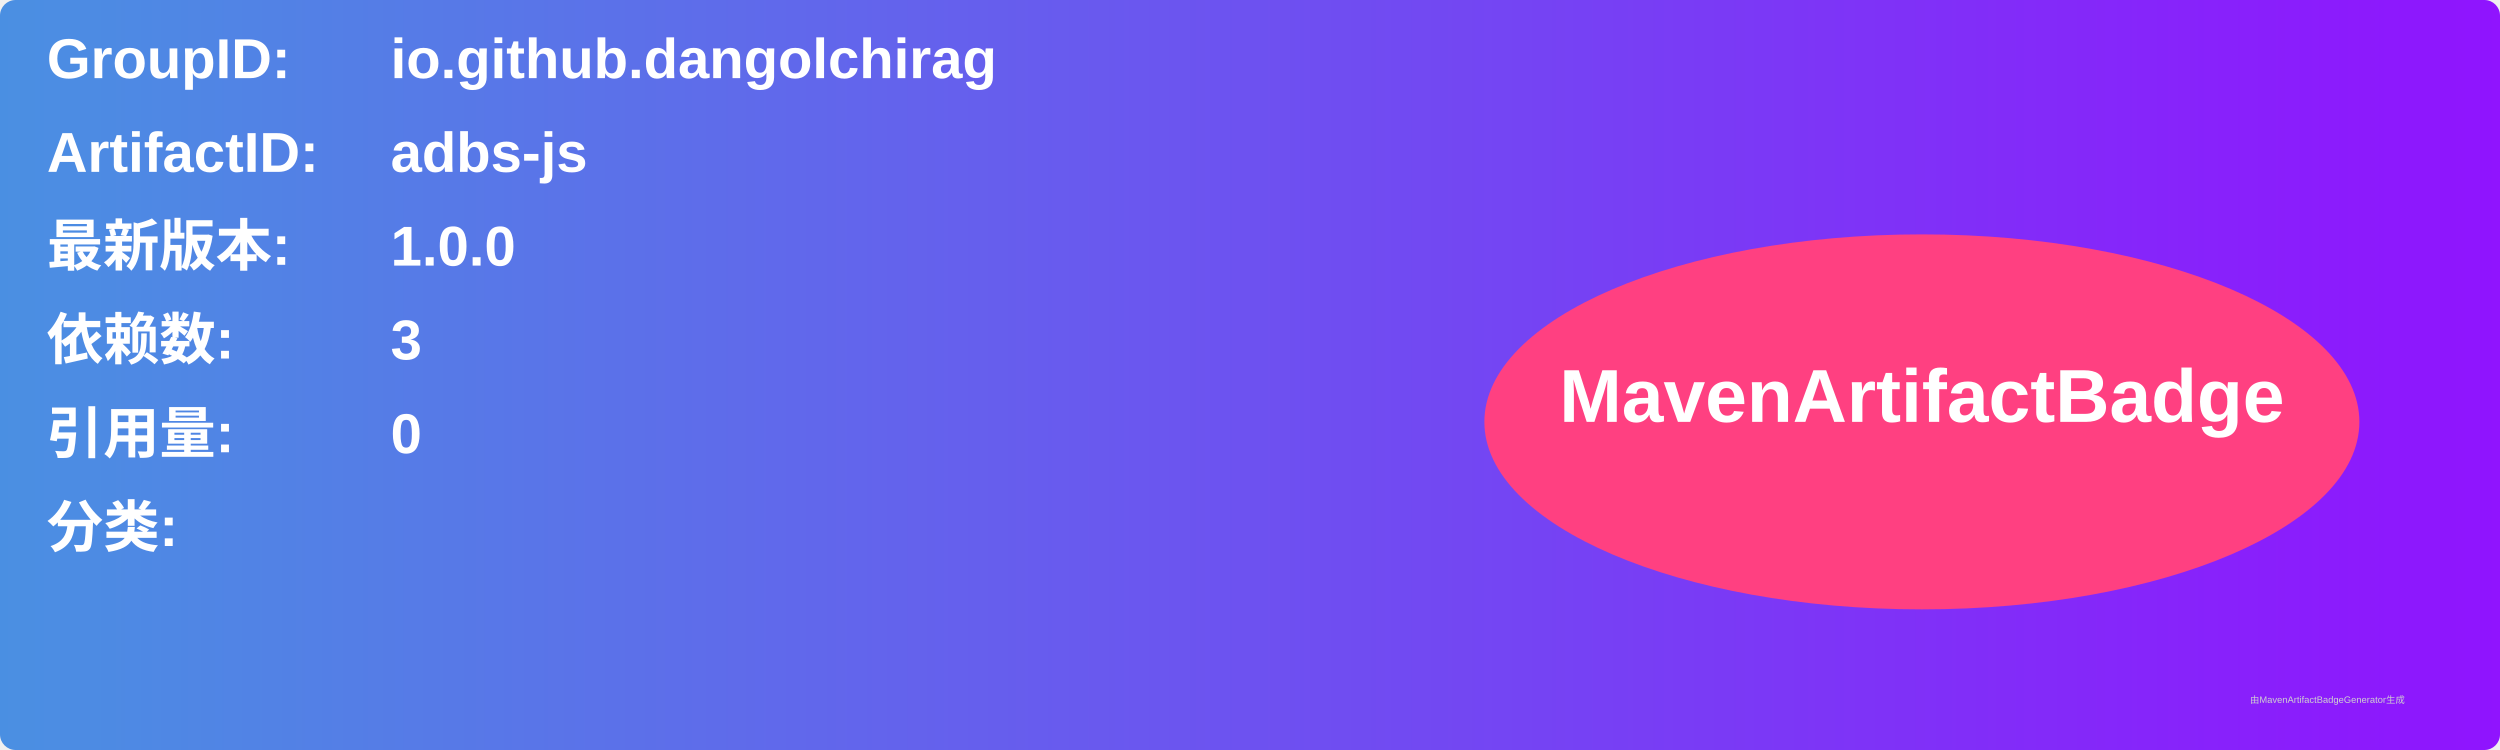
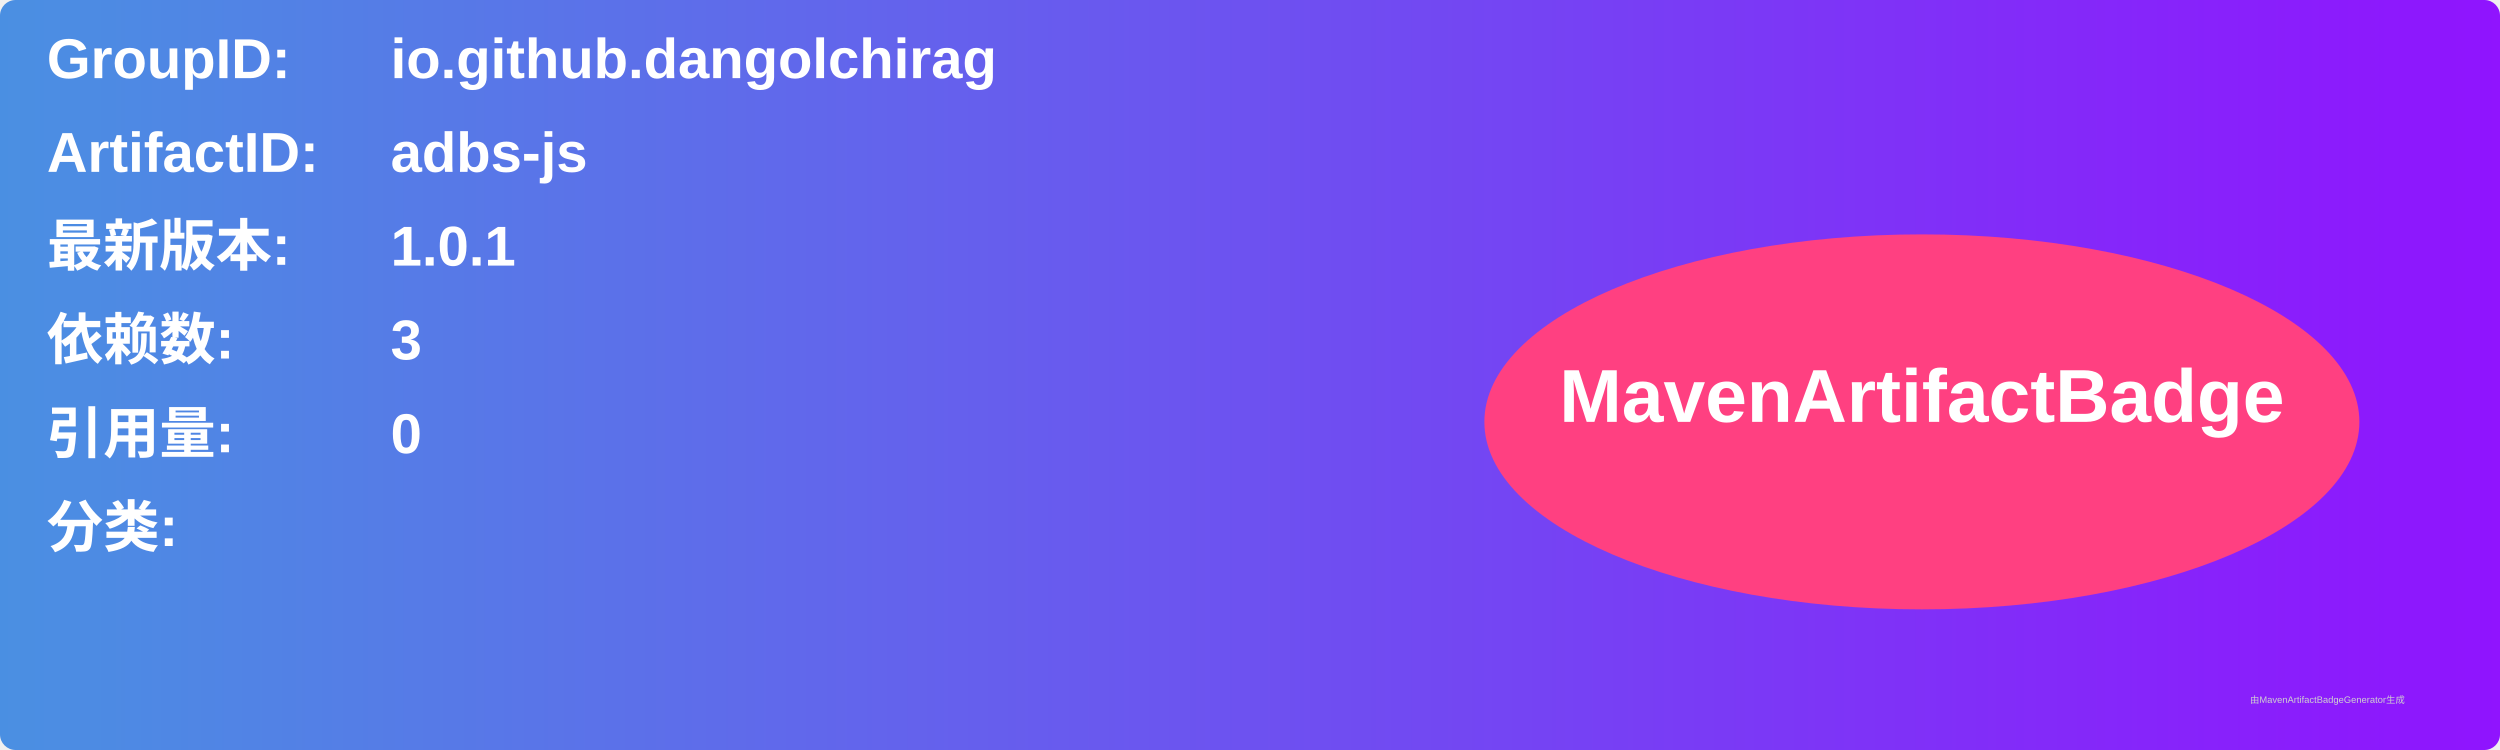
<svg xmlns="http://www.w3.org/2000/svg" width="800" height="240" viewBox="0 0 800 240">
  <linearGradient id="grad" x1="0%" y1="0%" x2="100%" y2="0%">
    <stop offset="0%" stop-color="#4a90e2" />
    <stop offset="100%" stop-color="#9013fe" />
  </linearGradient>
  <rect width="100%" height="100%" rx="5" ry="5" fill="url(#grad)" />
  <g transform="translate(15, 15)">
    <text x="0" y="10" font-family="Arial" font-size="18" fill="white" font-weight="bold" width="260">GroupID:</text>
    <text x="110" y="10" font-family="Arial" font-size="18" fill="white" font-weight="bold" width="460">io.github.dangolchirag</text>
    <text x="0" y="40" font-family="Arial" font-size="18" fill="white" font-weight="bold" width="260">ArtifactID:</text>
    <text x="110" y="40" font-family="Arial" font-size="18" fill="white" font-weight="bold" width="460">adbs-js</text>
    <text x="0" y="70" font-family="Arial" font-size="18" fill="white" font-weight="bold">最新版本:</text>
    <text x="110" y="70" font-family="Arial" font-size="18" fill="white" font-weight="bold">
-       <tspan font-weight="bold">1.0.0</tspan>
+       <tspan font-weight="bold">1.0.1</tspan>
    </text>
    <text x="0" y="100" font-family="Arial" font-size="18" fill="white" font-weight="bold">依赖数: </text>
    <text x="110" y="100" font-family="Arial" font-size="18" fill="white">
      <tspan font-weight="bold">3</tspan>
    </text>
    <text x="0" y="130" font-family="Arial" font-size="18" fill="white" font-weight="bold">引用量: </text>
    <text x="110" y="130" font-family="Arial" font-size="18" fill="white">
      <tspan font-weight="bold">0</tspan>
    </text>
    <text x="0" y="160" font-family="Arial" font-size="18" fill="white" font-weight="bold">分类:</text>
    <text x="10" y="190" font-family="Arial" font-size="10" fill="white">
      <tspan font-weight="bold" />
    </text>
    <ellipse cx="600" cy="120" rx="140" ry="60" fill="#ff4081" />
    <text x="600" y="120" text-anchor="middle" font-family="Arial" font-size="24" fill="white" font-weight="bold">MavenArtifactBadge</text>
  </g>
  <text x="720" y="225" font-family="Arial" font-size="3" fill="#d0d0d0">由MavenArtifactBadgeGenerator生成</text>
</svg>
